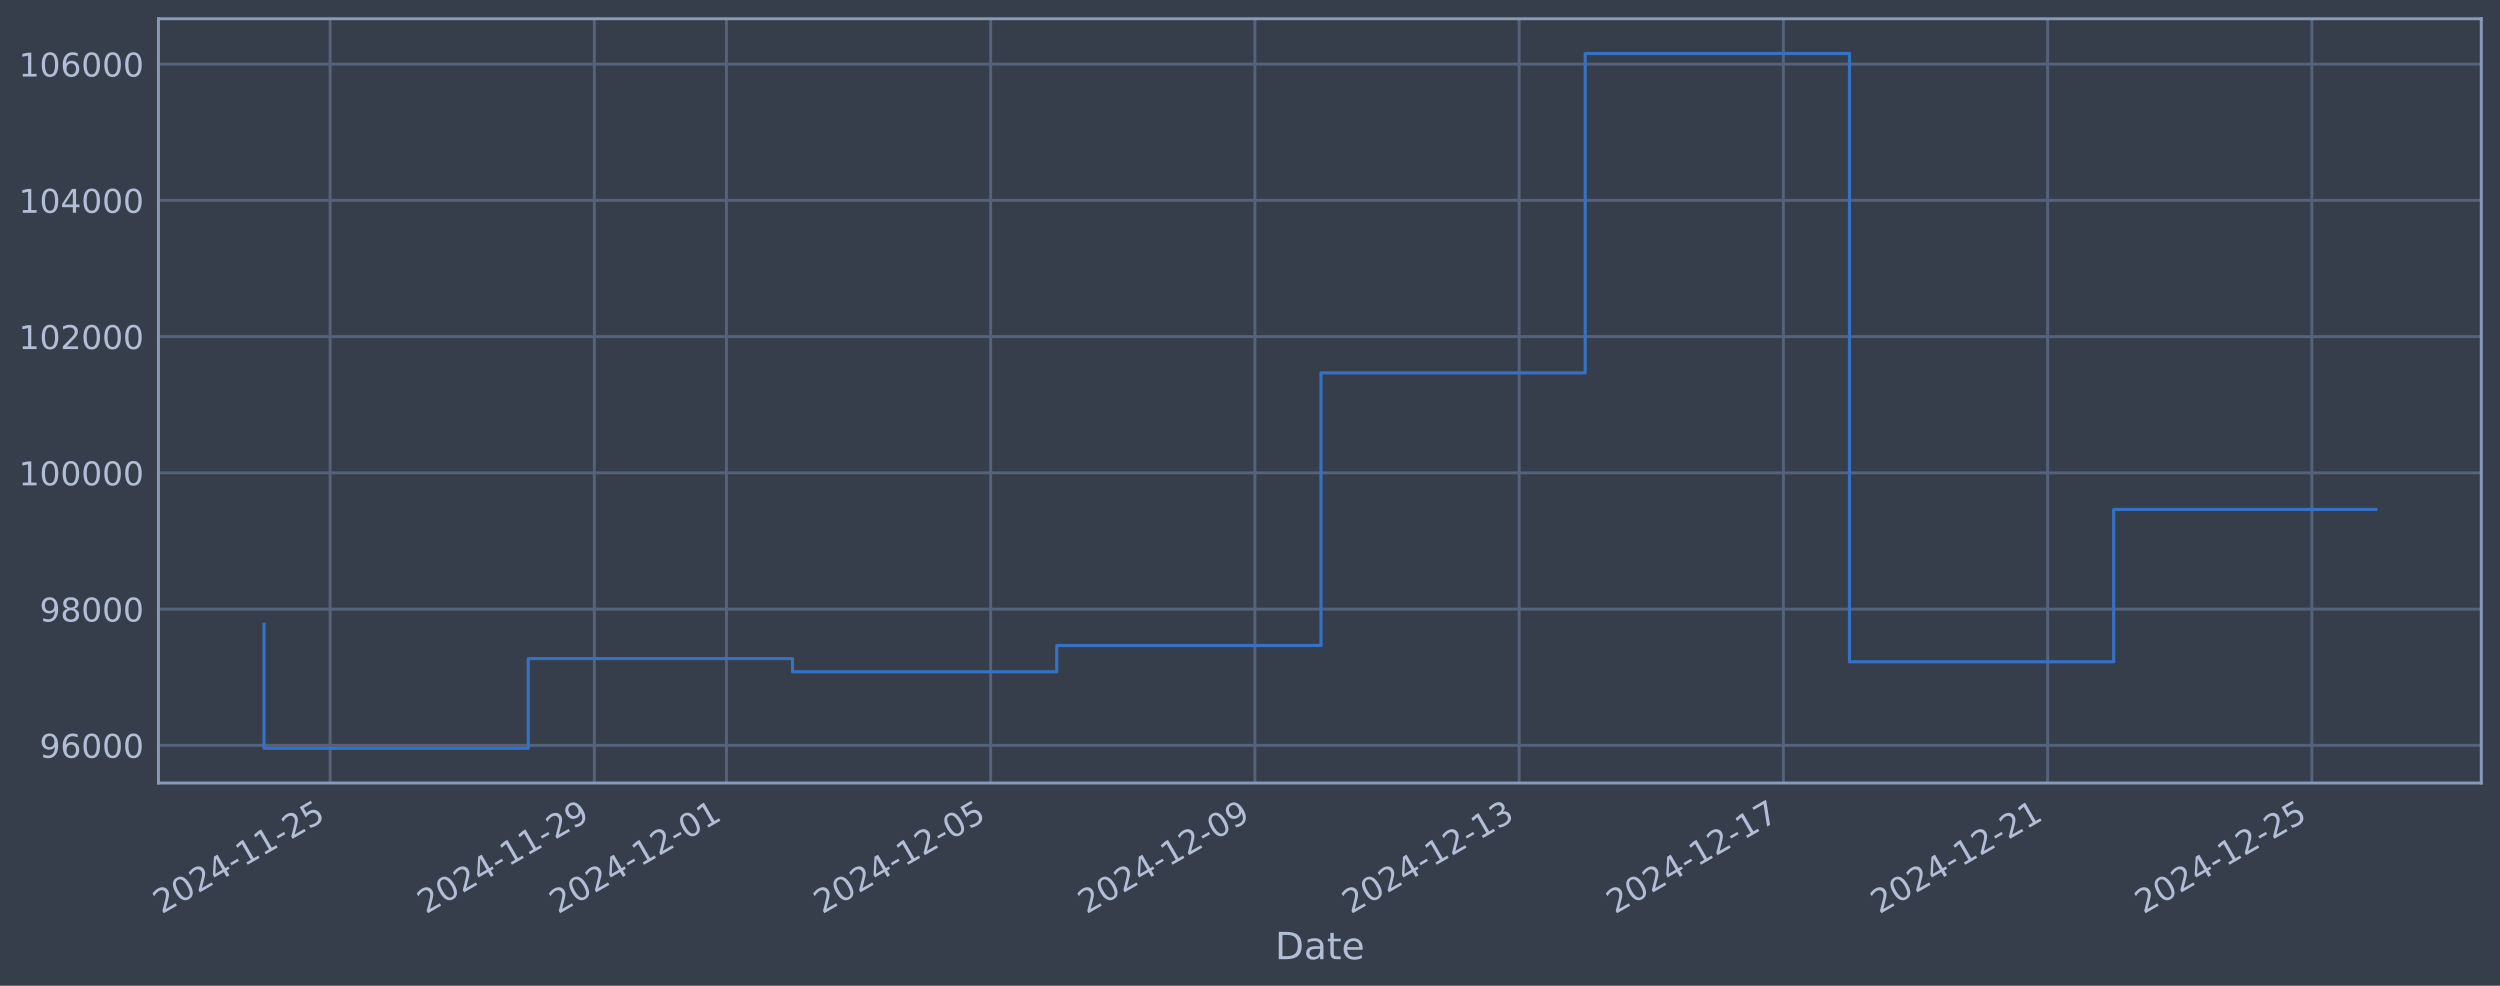
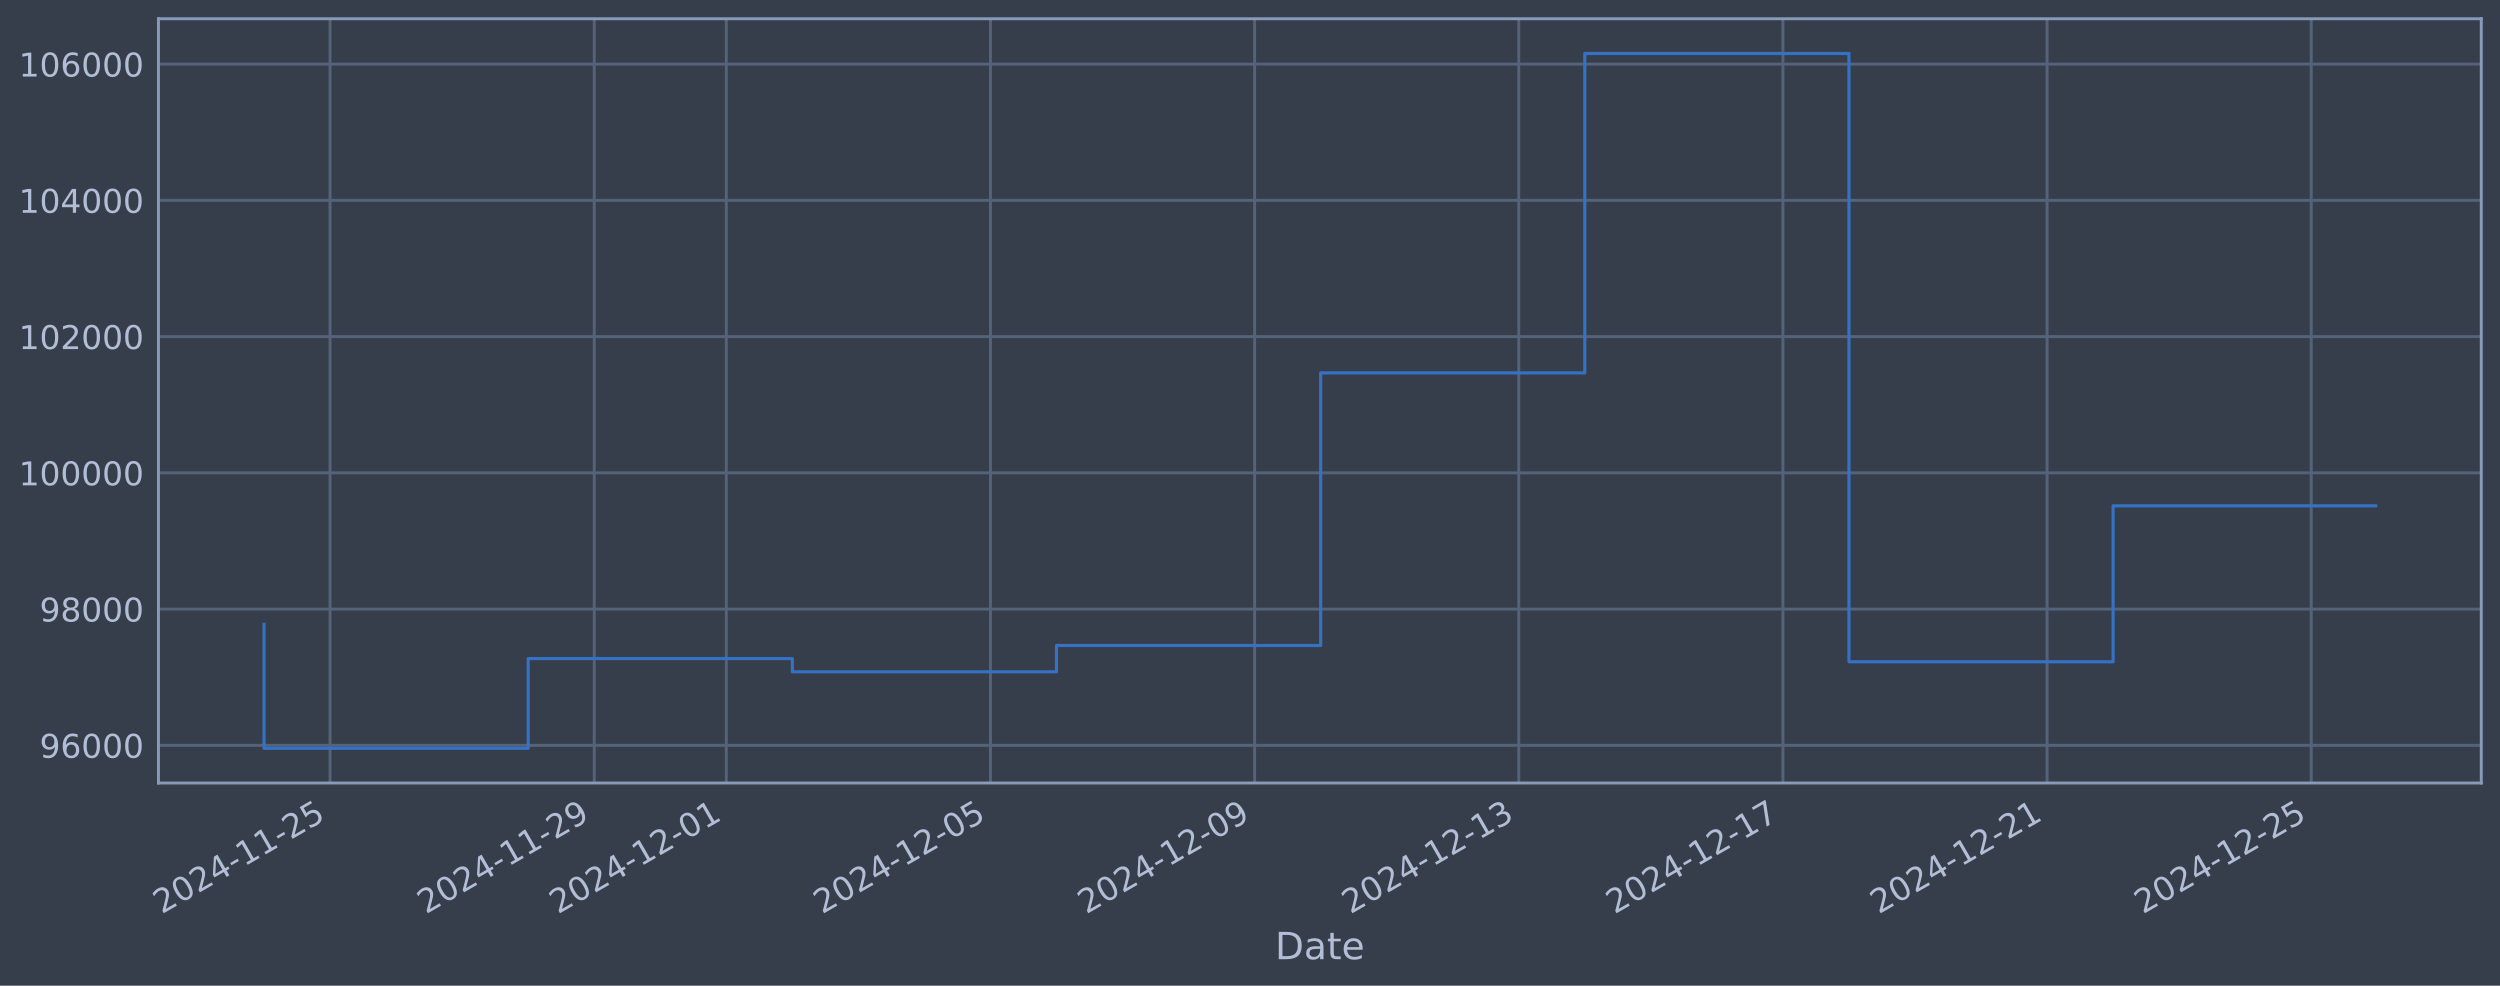
<svg xmlns="http://www.w3.org/2000/svg" xmlns:xlink="http://www.w3.org/1999/xlink" width="960.9pt" height="378.87pt" viewBox="0 0 960.9 378.87" version="1.1">
  <defs>
    <style type="text/css">*{stroke-linejoin: round; stroke-linecap: butt}</style>
  </defs>
  <g id="figure_1">
    <g id="patch_1">
      <path d="M 0 378.87  L 960.9 378.87  L 960.9 0  L 0 0  z " style="fill: #373e4b" />
    </g>
    <g id="axes_1">
      <g id="patch_2">
        <path d="M 60.901 300.96  L 953.701 300.96  L 953.701 7.2  L 60.901 7.2  z " style="fill: #373e4b" />
      </g>
      <g id="matplotlib.axis_1">
        <g id="xtick_1">
          <g id="line2d_1">
-             <path d="M 126.873 300.96  L 126.873 7.2  " clip-path="url(#p7c2696fa80)" style="fill: none; stroke: #546379; stroke-width: 1.12; stroke-linecap: square" />
+             <path d="M 126.865 300.96  L 126.865 7.2  " clip-path="url(#pfeb42485ed)" style="fill: none; stroke: #546379; stroke-width: 1.12; stroke-linecap: square" />
          </g>
          <g id="line2d_2" />
          <g id="text_1">
-             <g style="fill: #b1bed6" transform="translate(62.14721 351.4642) rotate(-30) scale(0.126 -0.126)">
+             <g style="fill: #b1bed6" transform="translate(62.13941 351.4642) rotate(-30) scale(0.126 -0.126)">
              <defs>
                <path id="DejaVuSans-32" d="M 1228 531  L 3431 531  L 3431 0  L 469 0  L 469 531  Q 828 903 1448 1529  Q 2069 2156 2228 2338  Q 2531 2678 2651 2914  Q 2772 3150 2772 3378  Q 2772 3750 2511 3984  Q 2250 4219 1831 4219  Q 1534 4219 1204 4116  Q 875 4013 500 3803  L 500 4441  Q 881 4594 1212 4672  Q 1544 4750 1819 4750  Q 2544 4750 2975 4387  Q 3406 4025 3406 3419  Q 3406 3131 3298 2873  Q 3191 2616 2906 2266  Q 2828 2175 2409 1742  Q 1991 1309 1228 531  z " transform="scale(0.015625)" />
                <path id="DejaVuSans-30" d="M 2034 4250  Q 1547 4250 1301 3770  Q 1056 3291 1056 2328  Q 1056 1369 1301 889  Q 1547 409 2034 409  Q 2525 409 2770 889  Q 3016 1369 3016 2328  Q 3016 3291 2770 3770  Q 2525 4250 2034 4250  z M 2034 4750  Q 2819 4750 3233 4129  Q 3647 3509 3647 2328  Q 3647 1150 3233 529  Q 2819 -91 2034 -91  Q 1250 -91 836 529  Q 422 1150 422 2328  Q 422 3509 836 4129  Q 1250 4750 2034 4750  z " transform="scale(0.015625)" />
                <path id="DejaVuSans-34" d="M 2419 4116  L 825 1625  L 2419 1625  L 2419 4116  z M 2253 4666  L 3047 4666  L 3047 1625  L 3713 1625  L 3713 1100  L 3047 1100  L 3047 0  L 2419 0  L 2419 1100  L 313 1100  L 313 1709  L 2253 4666  z " transform="scale(0.015625)" />
                <path id="DejaVuSans-2d" d="M 313 2009  L 1997 2009  L 1997 1497  L 313 1497  L 313 2009  z " transform="scale(0.015625)" />
                <path id="DejaVuSans-31" d="M 794 531  L 1825 531  L 1825 4091  L 703 3866  L 703 4441  L 1819 4666  L 2450 4666  L 2450 531  L 3481 531  L 3481 0  L 794 0  L 794 531  z " transform="scale(0.015625)" />
                <path id="DejaVuSans-35" d="M 691 4666  L 3169 4666  L 3169 4134  L 1269 4134  L 1269 2991  Q 1406 3038 1543 3061  Q 1681 3084 1819 3084  Q 2600 3084 3056 2656  Q 3513 2228 3513 1497  Q 3513 744 3044 326  Q 2575 -91 1722 -91  Q 1428 -91 1123 -41  Q 819 9 494 109  L 494 744  Q 775 591 1075 516  Q 1375 441 1709 441  Q 2250 441 2565 725  Q 2881 1009 2881 1497  Q 2881 1984 2565 2268  Q 2250 2553 1709 2553  Q 1456 2553 1204 2497  Q 953 2441 691 2322  L 691 4666  z " transform="scale(0.015625)" />
              </defs>
              <use xlink:href="#DejaVuSans-32" />
              <use xlink:href="#DejaVuSans-30" transform="translate(63.62305 0)" />
              <use xlink:href="#DejaVuSans-32" transform="translate(127.2461 0)" />
              <use xlink:href="#DejaVuSans-34" transform="translate(190.8691 0)" />
              <use xlink:href="#DejaVuSans-2d" transform="translate(254.4922 0)" />
              <use xlink:href="#DejaVuSans-31" transform="translate(290.5762 0)" />
              <use xlink:href="#DejaVuSans-31" transform="translate(354.1992 0)" />
              <use xlink:href="#DejaVuSans-2d" transform="translate(417.8223 0)" />
              <use xlink:href="#DejaVuSans-32" transform="translate(453.9062 0)" />
              <use xlink:href="#DejaVuSans-35" transform="translate(517.5293 0)" />
            </g>
          </g>
        </g>
        <g id="xtick_2">
          <g id="line2d_3">
-             <path d="M 228.434 300.96  L 228.434 7.2  " clip-path="url(#p7c2696fa80)" style="fill: none; stroke: #546379; stroke-width: 1.12; stroke-linecap: square" />
+             <path d="M 228.395 300.96  L 228.395 7.2  " clip-path="url(#pfeb42485ed)" style="fill: none; stroke: #546379; stroke-width: 1.12; stroke-linecap: square" />
          </g>
          <g id="line2d_4" />
          <g id="text_2">
-             <g style="fill: #b1bed6" transform="translate(163.7088 351.4642) rotate(-30) scale(0.126 -0.126)">
+             <g style="fill: #b1bed6" transform="translate(163.6698 351.4642) rotate(-30) scale(0.126 -0.126)">
              <defs>
                <path id="DejaVuSans-39" d="M 703 97  L 703 672  Q 941 559 1184 500  Q 1428 441 1663 441  Q 2288 441 2617 861  Q 2947 1281 2994 2138  Q 2813 1869 2534 1725  Q 2256 1581 1919 1581  Q 1219 1581 811 2004  Q 403 2428 403 3163  Q 403 3881 828 4315  Q 1253 4750 1959 4750  Q 2769 4750 3195 4129  Q 3622 3509 3622 2328  Q 3622 1225 3098 567  Q 2575 -91 1691 -91  Q 1453 -91 1209 -44  Q 966 3 703 97  z M 1959 2075  Q 2384 2075 2632 2365  Q 2881 2656 2881 3163  Q 2881 3666 2632 3958  Q 2384 4250 1959 4250  Q 1534 4250 1286 3958  Q 1038 3666 1038 3163  Q 1038 2656 1286 2365  Q 1534 2075 1959 2075  z " transform="scale(0.015625)" />
              </defs>
              <use xlink:href="#DejaVuSans-32" />
              <use xlink:href="#DejaVuSans-30" transform="translate(63.62305 0)" />
              <use xlink:href="#DejaVuSans-32" transform="translate(127.2461 0)" />
              <use xlink:href="#DejaVuSans-34" transform="translate(190.8691 0)" />
              <use xlink:href="#DejaVuSans-2d" transform="translate(254.4922 0)" />
              <use xlink:href="#DejaVuSans-31" transform="translate(290.5762 0)" />
              <use xlink:href="#DejaVuSans-31" transform="translate(354.1992 0)" />
              <use xlink:href="#DejaVuSans-2d" transform="translate(417.8223 0)" />
              <use xlink:href="#DejaVuSans-32" transform="translate(453.9062 0)" />
              <use xlink:href="#DejaVuSans-39" transform="translate(517.5293 0)" />
            </g>
          </g>
        </g>
        <g id="xtick_3">
          <g id="line2d_5">
-             <path d="M 279.215 300.96  L 279.215 7.2  " clip-path="url(#p7c2696fa80)" style="fill: none; stroke: #546379; stroke-width: 1.12; stroke-linecap: square" />
+             <path d="M 279.161 300.96  L 279.161 7.2  " clip-path="url(#pfeb42485ed)" style="fill: none; stroke: #546379; stroke-width: 1.12; stroke-linecap: square" />
          </g>
          <g id="line2d_6" />
          <g id="text_3">
-             <g style="fill: #b1bed6" transform="translate(214.4896 351.4642) rotate(-30) scale(0.126 -0.126)">
+             <g style="fill: #b1bed6" transform="translate(214.435 351.4642) rotate(-30) scale(0.126 -0.126)">
              <use xlink:href="#DejaVuSans-32" />
              <use xlink:href="#DejaVuSans-30" transform="translate(63.62305 0)" />
              <use xlink:href="#DejaVuSans-32" transform="translate(127.2461 0)" />
              <use xlink:href="#DejaVuSans-34" transform="translate(190.8691 0)" />
              <use xlink:href="#DejaVuSans-2d" transform="translate(254.4922 0)" />
              <use xlink:href="#DejaVuSans-31" transform="translate(290.5762 0)" />
              <use xlink:href="#DejaVuSans-32" transform="translate(354.1992 0)" />
              <use xlink:href="#DejaVuSans-2d" transform="translate(417.8223 0)" />
              <use xlink:href="#DejaVuSans-30" transform="translate(453.9062 0)" />
              <use xlink:href="#DejaVuSans-31" transform="translate(517.5293 0)" />
            </g>
          </g>
        </g>
        <g id="xtick_4">
          <g id="line2d_7">
-             <path d="M 380.777 300.96  L 380.777 7.2  " clip-path="url(#p7c2696fa80)" style="fill: none; stroke: #546379; stroke-width: 1.12; stroke-linecap: square" />
+             <path d="M 380.691 300.96  L 380.691 7.2  " clip-path="url(#pfeb42485ed)" style="fill: none; stroke: #546379; stroke-width: 1.12; stroke-linecap: square" />
          </g>
          <g id="line2d_8" />
          <g id="text_4">
-             <g style="fill: #b1bed6" transform="translate(316.0512 351.4642) rotate(-30) scale(0.126 -0.126)">
+             <g style="fill: #b1bed6" transform="translate(315.9654 351.4642) rotate(-30) scale(0.126 -0.126)">
              <use xlink:href="#DejaVuSans-32" />
              <use xlink:href="#DejaVuSans-30" transform="translate(63.62305 0)" />
              <use xlink:href="#DejaVuSans-32" transform="translate(127.2461 0)" />
              <use xlink:href="#DejaVuSans-34" transform="translate(190.8691 0)" />
              <use xlink:href="#DejaVuSans-2d" transform="translate(254.4922 0)" />
              <use xlink:href="#DejaVuSans-31" transform="translate(290.5762 0)" />
              <use xlink:href="#DejaVuSans-32" transform="translate(354.1992 0)" />
              <use xlink:href="#DejaVuSans-2d" transform="translate(417.8223 0)" />
              <use xlink:href="#DejaVuSans-30" transform="translate(453.9062 0)" />
              <use xlink:href="#DejaVuSans-35" transform="translate(517.5293 0)" />
            </g>
          </g>
        </g>
        <g id="xtick_5">
          <g id="line2d_9">
-             <path d="M 482.338 300.96  L 482.338 7.2  " clip-path="url(#p7c2696fa80)" style="fill: none; stroke: #546379; stroke-width: 1.12; stroke-linecap: square" />
+             <path d="M 482.221 300.96  L 482.221 7.2  " clip-path="url(#pfeb42485ed)" style="fill: none; stroke: #546379; stroke-width: 1.12; stroke-linecap: square" />
          </g>
          <g id="line2d_10" />
          <g id="text_5">
-             <g style="fill: #b1bed6" transform="translate(417.6128 351.4642) rotate(-30) scale(0.126 -0.126)">
+             <g style="fill: #b1bed6" transform="translate(417.4959 351.4642) rotate(-30) scale(0.126 -0.126)">
              <use xlink:href="#DejaVuSans-32" />
              <use xlink:href="#DejaVuSans-30" transform="translate(63.62305 0)" />
              <use xlink:href="#DejaVuSans-32" transform="translate(127.2461 0)" />
              <use xlink:href="#DejaVuSans-34" transform="translate(190.8691 0)" />
              <use xlink:href="#DejaVuSans-2d" transform="translate(254.4922 0)" />
              <use xlink:href="#DejaVuSans-31" transform="translate(290.5762 0)" />
              <use xlink:href="#DejaVuSans-32" transform="translate(354.1992 0)" />
              <use xlink:href="#DejaVuSans-2d" transform="translate(417.8223 0)" />
              <use xlink:href="#DejaVuSans-30" transform="translate(453.9062 0)" />
              <use xlink:href="#DejaVuSans-39" transform="translate(517.5293 0)" />
            </g>
          </g>
        </g>
        <g id="xtick_6">
          <g id="line2d_11">
-             <path d="M 583.9 300.96  L 583.9 7.2  " clip-path="url(#p7c2696fa80)" style="fill: none; stroke: #546379; stroke-width: 1.12; stroke-linecap: square" />
+             <path d="M 583.752 300.96  L 583.752 7.2  " clip-path="url(#pfeb42485ed)" style="fill: none; stroke: #546379; stroke-width: 1.12; stroke-linecap: square" />
          </g>
          <g id="line2d_12" />
          <g id="text_6">
-             <g style="fill: #b1bed6" transform="translate(519.1744 351.4642) rotate(-30) scale(0.126 -0.126)">
+             <g style="fill: #b1bed6" transform="translate(519.0263 351.4642) rotate(-30) scale(0.126 -0.126)">
              <defs>
                <path id="DejaVuSans-33" d="M 2597 2516  Q 3050 2419 3304 2112  Q 3559 1806 3559 1356  Q 3559 666 3084 287  Q 2609 -91 1734 -91  Q 1441 -91 1130 -33  Q 819 25 488 141  L 488 750  Q 750 597 1062 519  Q 1375 441 1716 441  Q 2309 441 2620 675  Q 2931 909 2931 1356  Q 2931 1769 2642 2001  Q 2353 2234 1838 2234  L 1294 2234  L 1294 2753  L 1863 2753  Q 2328 2753 2575 2939  Q 2822 3125 2822 3475  Q 2822 3834 2567 4026  Q 2313 4219 1838 4219  Q 1578 4219 1281 4162  Q 984 4106 628 3988  L 628 4550  Q 988 4650 1302 4700  Q 1616 4750 1894 4750  Q 2613 4750 3031 4423  Q 3450 4097 3450 3541  Q 3450 3153 3228 2886  Q 3006 2619 2597 2516  z " transform="scale(0.015625)" />
              </defs>
              <use xlink:href="#DejaVuSans-32" />
              <use xlink:href="#DejaVuSans-30" transform="translate(63.62305 0)" />
              <use xlink:href="#DejaVuSans-32" transform="translate(127.2461 0)" />
              <use xlink:href="#DejaVuSans-34" transform="translate(190.8691 0)" />
              <use xlink:href="#DejaVuSans-2d" transform="translate(254.4922 0)" />
              <use xlink:href="#DejaVuSans-31" transform="translate(290.5762 0)" />
              <use xlink:href="#DejaVuSans-32" transform="translate(354.1992 0)" />
              <use xlink:href="#DejaVuSans-2d" transform="translate(417.8223 0)" />
              <use xlink:href="#DejaVuSans-31" transform="translate(453.9062 0)" />
              <use xlink:href="#DejaVuSans-33" transform="translate(517.5293 0)" />
            </g>
          </g>
        </g>
        <g id="xtick_7">
          <g id="line2d_13">
-             <path d="M 685.461 300.96  L 685.461 7.2  " clip-path="url(#p7c2696fa80)" style="fill: none; stroke: #546379; stroke-width: 1.12; stroke-linecap: square" />
+             <path d="M 685.282 300.96  L 685.282 7.2  " clip-path="url(#pfeb42485ed)" style="fill: none; stroke: #546379; stroke-width: 1.12; stroke-linecap: square" />
          </g>
          <g id="line2d_14" />
          <g id="text_7">
-             <g style="fill: #b1bed6" transform="translate(620.7359 351.4642) rotate(-30) scale(0.126 -0.126)">
+             <g style="fill: #b1bed6" transform="translate(620.5567 351.4642) rotate(-30) scale(0.126 -0.126)">
              <defs>
                <path id="DejaVuSans-37" d="M 525 4666  L 3525 4666  L 3525 4397  L 1831 0  L 1172 0  L 2766 4134  L 525 4134  L 525 4666  z " transform="scale(0.015625)" />
              </defs>
              <use xlink:href="#DejaVuSans-32" />
              <use xlink:href="#DejaVuSans-30" transform="translate(63.62305 0)" />
              <use xlink:href="#DejaVuSans-32" transform="translate(127.2461 0)" />
              <use xlink:href="#DejaVuSans-34" transform="translate(190.8691 0)" />
              <use xlink:href="#DejaVuSans-2d" transform="translate(254.4922 0)" />
              <use xlink:href="#DejaVuSans-31" transform="translate(290.5762 0)" />
              <use xlink:href="#DejaVuSans-32" transform="translate(354.1992 0)" />
              <use xlink:href="#DejaVuSans-2d" transform="translate(417.8223 0)" />
              <use xlink:href="#DejaVuSans-31" transform="translate(453.9062 0)" />
              <use xlink:href="#DejaVuSans-37" transform="translate(517.5293 0)" />
            </g>
          </g>
        </g>
        <g id="xtick_8">
          <g id="line2d_15">
-             <path d="M 787.023 300.96  L 787.023 7.2  " clip-path="url(#p7c2696fa80)" style="fill: none; stroke: #546379; stroke-width: 1.12; stroke-linecap: square" />
+             <path d="M 786.813 300.96  L 786.813 7.2  " clip-path="url(#pfeb42485ed)" style="fill: none; stroke: #546379; stroke-width: 1.12; stroke-linecap: square" />
          </g>
          <g id="line2d_16" />
          <g id="text_8">
-             <g style="fill: #b1bed6" transform="translate(722.2975 351.4642) rotate(-30) scale(0.126 -0.126)">
+             <g style="fill: #b1bed6" transform="translate(722.0871 351.4642) rotate(-30) scale(0.126 -0.126)">
              <use xlink:href="#DejaVuSans-32" />
              <use xlink:href="#DejaVuSans-30" transform="translate(63.62305 0)" />
              <use xlink:href="#DejaVuSans-32" transform="translate(127.2461 0)" />
              <use xlink:href="#DejaVuSans-34" transform="translate(190.8691 0)" />
              <use xlink:href="#DejaVuSans-2d" transform="translate(254.4922 0)" />
              <use xlink:href="#DejaVuSans-31" transform="translate(290.5762 0)" />
              <use xlink:href="#DejaVuSans-32" transform="translate(354.1992 0)" />
              <use xlink:href="#DejaVuSans-2d" transform="translate(417.8223 0)" />
              <use xlink:href="#DejaVuSans-32" transform="translate(453.9062 0)" />
              <use xlink:href="#DejaVuSans-31" transform="translate(517.5293 0)" />
            </g>
          </g>
        </g>
        <g id="xtick_9">
          <g id="line2d_17">
-             <path d="M 888.585 300.96  L 888.585 7.2  " clip-path="url(#p7c2696fa80)" style="fill: none; stroke: #546379; stroke-width: 1.12; stroke-linecap: square" />
+             <path d="M 888.343 300.96  L 888.343 7.2  " clip-path="url(#pfeb42485ed)" style="fill: none; stroke: #546379; stroke-width: 1.12; stroke-linecap: square" />
          </g>
          <g id="line2d_18" />
          <g id="text_9">
-             <g style="fill: #b1bed6" transform="translate(823.8591 351.4642) rotate(-30) scale(0.126 -0.126)">
+             <g style="fill: #b1bed6" transform="translate(823.6175 351.4642) rotate(-30) scale(0.126 -0.126)">
              <use xlink:href="#DejaVuSans-32" />
              <use xlink:href="#DejaVuSans-30" transform="translate(63.62305 0)" />
              <use xlink:href="#DejaVuSans-32" transform="translate(127.2461 0)" />
              <use xlink:href="#DejaVuSans-34" transform="translate(190.8691 0)" />
              <use xlink:href="#DejaVuSans-2d" transform="translate(254.4922 0)" />
              <use xlink:href="#DejaVuSans-31" transform="translate(290.5762 0)" />
              <use xlink:href="#DejaVuSans-32" transform="translate(354.1992 0)" />
              <use xlink:href="#DejaVuSans-2d" transform="translate(417.8223 0)" />
              <use xlink:href="#DejaVuSans-32" transform="translate(453.9062 0)" />
              <use xlink:href="#DejaVuSans-35" transform="translate(517.5293 0)" />
            </g>
          </g>
        </g>
        <g id="text_10">
          <g style="fill: #b1bed6" transform="translate(490.0914 368.6753) scale(0.144 -0.144)">
            <defs>
              <path id="DejaVuSans-44" d="M 1259 4147  L 1259 519  L 2022 519  Q 2988 519 3436 956  Q 3884 1394 3884 2338  Q 3884 3275 3436 3711  Q 2988 4147 2022 4147  L 1259 4147  z M 628 4666  L 1925 4666  Q 3281 4666 3915 4102  Q 4550 3538 4550 2338  Q 4550 1131 3912 565  Q 3275 0 1925 0  L 628 0  L 628 4666  z " transform="scale(0.015625)" />
              <path id="DejaVuSans-61" d="M 2194 1759  Q 1497 1759 1228 1600  Q 959 1441 959 1056  Q 959 750 1161 570  Q 1363 391 1709 391  Q 2188 391 2477 730  Q 2766 1069 2766 1631  L 2766 1759  L 2194 1759  z M 3341 1997  L 3341 0  L 2766 0  L 2766 531  Q 2569 213 2275 61  Q 1981 -91 1556 -91  Q 1019 -91 701 211  Q 384 513 384 1019  Q 384 1609 779 1909  Q 1175 2209 1959 2209  L 2766 2209  L 2766 2266  Q 2766 2663 2505 2880  Q 2244 3097 1772 3097  Q 1472 3097 1187 3025  Q 903 2953 641 2809  L 641 3341  Q 956 3463 1253 3523  Q 1550 3584 1831 3584  Q 2591 3584 2966 3190  Q 3341 2797 3341 1997  z " transform="scale(0.015625)" />
              <path id="DejaVuSans-74" d="M 1172 4494  L 1172 3500  L 2356 3500  L 2356 3053  L 1172 3053  L 1172 1153  Q 1172 725 1289 603  Q 1406 481 1766 481  L 2356 481  L 2356 0  L 1766 0  Q 1100 0 847 248  Q 594 497 594 1153  L 594 3053  L 172 3053  L 172 3500  L 594 3500  L 594 4494  L 1172 4494  z " transform="scale(0.015625)" />
              <path id="DejaVuSans-65" d="M 3597 1894  L 3597 1613  L 953 1613  Q 991 1019 1311 708  Q 1631 397 2203 397  Q 2534 397 2845 478  Q 3156 559 3463 722  L 3463 178  Q 3153 47 2828 -22  Q 2503 -91 2169 -91  Q 1331 -91 842 396  Q 353 884 353 1716  Q 353 2575 817 3079  Q 1281 3584 2069 3584  Q 2775 3584 3186 3129  Q 3597 2675 3597 1894  z M 3022 2063  Q 3016 2534 2758 2815  Q 2500 3097 2075 3097  Q 1594 3097 1305 2825  Q 1016 2553 972 2059  L 3022 2063  z " transform="scale(0.015625)" />
            </defs>
            <use xlink:href="#DejaVuSans-44" />
            <use xlink:href="#DejaVuSans-61" transform="translate(77.00195 0)" />
            <use xlink:href="#DejaVuSans-74" transform="translate(138.2812 0)" />
            <use xlink:href="#DejaVuSans-65" transform="translate(177.4902 0)" />
          </g>
        </g>
      </g>
      <g id="matplotlib.axis_2">
        <g id="ytick_1">
          <g id="line2d_19">
-             <path d="M 60.901 286.481  L 953.701 286.481  " clip-path="url(#p7c2696fa80)" style="fill: none; stroke: #546379; stroke-width: 1.12; stroke-linecap: square" />
+             <path d="M 60.901 286.481  L 953.701 286.481  " clip-path="url(#pfeb42485ed)" style="fill: none; stroke: #546379; stroke-width: 1.12; stroke-linecap: square" />
          </g>
          <g id="line2d_20" />
          <g id="text_11">
            <g style="fill: #b1bed6" transform="translate(15.21675 291.2681) scale(0.126 -0.126)">
              <defs>
                <path id="DejaVuSans-36" d="M 2113 2584  Q 1688 2584 1439 2293  Q 1191 2003 1191 1497  Q 1191 994 1439 701  Q 1688 409 2113 409  Q 2538 409 2786 701  Q 3034 994 3034 1497  Q 3034 2003 2786 2293  Q 2538 2584 2113 2584  z M 3366 4563  L 3366 3988  Q 3128 4100 2886 4159  Q 2644 4219 2406 4219  Q 1781 4219 1451 3797  Q 1122 3375 1075 2522  Q 1259 2794 1537 2939  Q 1816 3084 2150 3084  Q 2853 3084 3261 2657  Q 3669 2231 3669 1497  Q 3669 778 3244 343  Q 2819 -91 2113 -91  Q 1303 -91 875 529  Q 447 1150 447 2328  Q 447 3434 972 4092  Q 1497 4750 2381 4750  Q 2619 4750 2861 4703  Q 3103 4656 3366 4563  z " transform="scale(0.015625)" />
              </defs>
              <use xlink:href="#DejaVuSans-39" />
              <use xlink:href="#DejaVuSans-36" transform="translate(63.62305 0)" />
              <use xlink:href="#DejaVuSans-30" transform="translate(127.2461 0)" />
              <use xlink:href="#DejaVuSans-30" transform="translate(190.8691 0)" />
              <use xlink:href="#DejaVuSans-30" transform="translate(254.4922 0)" />
            </g>
          </g>
        </g>
        <g id="ytick_2">
          <g id="line2d_21">
-             <path d="M 60.901 234.112  L 953.701 234.112  " clip-path="url(#p7c2696fa80)" style="fill: none; stroke: #546379; stroke-width: 1.12; stroke-linecap: square" />
+             <path d="M 60.901 234.112  L 953.701 234.112  " clip-path="url(#pfeb42485ed)" style="fill: none; stroke: #546379; stroke-width: 1.12; stroke-linecap: square" />
          </g>
          <g id="line2d_22" />
          <g id="text_12">
            <g style="fill: #b1bed6" transform="translate(15.21675 238.8994) scale(0.126 -0.126)">
              <defs>
                <path id="DejaVuSans-38" d="M 2034 2216  Q 1584 2216 1326 1975  Q 1069 1734 1069 1313  Q 1069 891 1326 650  Q 1584 409 2034 409  Q 2484 409 2743 651  Q 3003 894 3003 1313  Q 3003 1734 2745 1975  Q 2488 2216 2034 2216  z M 1403 2484  Q 997 2584 770 2862  Q 544 3141 544 3541  Q 544 4100 942 4425  Q 1341 4750 2034 4750  Q 2731 4750 3128 4425  Q 3525 4100 3525 3541  Q 3525 3141 3298 2862  Q 3072 2584 2669 2484  Q 3125 2378 3379 2068  Q 3634 1759 3634 1313  Q 3634 634 3220 271  Q 2806 -91 2034 -91  Q 1263 -91 848 271  Q 434 634 434 1313  Q 434 1759 690 2068  Q 947 2378 1403 2484  z M 1172 3481  Q 1172 3119 1398 2916  Q 1625 2713 2034 2713  Q 2441 2713 2670 2916  Q 2900 3119 2900 3481  Q 2900 3844 2670 4047  Q 2441 4250 2034 4250  Q 1625 4250 1398 4047  Q 1172 3844 1172 3481  z " transform="scale(0.015625)" />
              </defs>
              <use xlink:href="#DejaVuSans-39" />
              <use xlink:href="#DejaVuSans-38" transform="translate(63.62305 0)" />
              <use xlink:href="#DejaVuSans-30" transform="translate(127.2461 0)" />
              <use xlink:href="#DejaVuSans-30" transform="translate(190.8691 0)" />
              <use xlink:href="#DejaVuSans-30" transform="translate(254.4922 0)" />
            </g>
          </g>
        </g>
        <g id="ytick_3">
          <g id="line2d_23">
-             <path d="M 60.901 181.744  L 953.701 181.744  " clip-path="url(#p7c2696fa80)" style="fill: none; stroke: #546379; stroke-width: 1.12; stroke-linecap: square" />
+             <path d="M 60.901 181.744  L 953.701 181.744  " clip-path="url(#pfeb42485ed)" style="fill: none; stroke: #546379; stroke-width: 1.12; stroke-linecap: square" />
          </g>
          <g id="line2d_24" />
          <g id="text_13">
            <g style="fill: #b1bed6" transform="translate(7.2 186.5308) scale(0.126 -0.126)">
              <use xlink:href="#DejaVuSans-31" />
              <use xlink:href="#DejaVuSans-30" transform="translate(63.62305 0)" />
              <use xlink:href="#DejaVuSans-30" transform="translate(127.2461 0)" />
              <use xlink:href="#DejaVuSans-30" transform="translate(190.8691 0)" />
              <use xlink:href="#DejaVuSans-30" transform="translate(254.4922 0)" />
              <use xlink:href="#DejaVuSans-30" transform="translate(318.1152 0)" />
            </g>
          </g>
        </g>
        <g id="ytick_4">
          <g id="line2d_25">
-             <path d="M 60.901 129.375  L 953.701 129.375  " clip-path="url(#p7c2696fa80)" style="fill: none; stroke: #546379; stroke-width: 1.12; stroke-linecap: square" />
+             <path d="M 60.901 129.375  L 953.701 129.375  " clip-path="url(#pfeb42485ed)" style="fill: none; stroke: #546379; stroke-width: 1.12; stroke-linecap: square" />
          </g>
          <g id="line2d_26" />
          <g id="text_14">
            <g style="fill: #b1bed6" transform="translate(7.2 134.1621) scale(0.126 -0.126)">
              <use xlink:href="#DejaVuSans-31" />
              <use xlink:href="#DejaVuSans-30" transform="translate(63.62305 0)" />
              <use xlink:href="#DejaVuSans-32" transform="translate(127.2461 0)" />
              <use xlink:href="#DejaVuSans-30" transform="translate(190.8691 0)" />
              <use xlink:href="#DejaVuSans-30" transform="translate(254.4922 0)" />
              <use xlink:href="#DejaVuSans-30" transform="translate(318.1152 0)" />
            </g>
          </g>
        </g>
        <g id="ytick_5">
          <g id="line2d_27">
-             <path d="M 60.901 77.006  L 953.701 77.006  " clip-path="url(#p7c2696fa80)" style="fill: none; stroke: #546379; stroke-width: 1.12; stroke-linecap: square" />
+             <path d="M 60.901 77.006  L 953.701 77.006  " clip-path="url(#pfeb42485ed)" style="fill: none; stroke: #546379; stroke-width: 1.12; stroke-linecap: square" />
          </g>
          <g id="line2d_28" />
          <g id="text_15">
            <g style="fill: #b1bed6" transform="translate(7.2 81.79343) scale(0.126 -0.126)">
              <use xlink:href="#DejaVuSans-31" />
              <use xlink:href="#DejaVuSans-30" transform="translate(63.62305 0)" />
              <use xlink:href="#DejaVuSans-34" transform="translate(127.2461 0)" />
              <use xlink:href="#DejaVuSans-30" transform="translate(190.8691 0)" />
              <use xlink:href="#DejaVuSans-30" transform="translate(254.4922 0)" />
              <use xlink:href="#DejaVuSans-30" transform="translate(318.1152 0)" />
            </g>
          </g>
        </g>
        <g id="ytick_6">
          <g id="line2d_29">
-             <path d="M 60.901 24.638  L 953.701 24.638  " clip-path="url(#p7c2696fa80)" style="fill: none; stroke: #546379; stroke-width: 1.12; stroke-linecap: square" />
+             <path d="M 60.901 24.638  L 953.701 24.638  " clip-path="url(#pfeb42485ed)" style="fill: none; stroke: #546379; stroke-width: 1.12; stroke-linecap: square" />
          </g>
          <g id="line2d_30" />
          <g id="text_16">
            <g style="fill: #b1bed6" transform="translate(7.2 29.42476) scale(0.126 -0.126)">
              <use xlink:href="#DejaVuSans-31" />
              <use xlink:href="#DejaVuSans-30" transform="translate(63.62305 0)" />
              <use xlink:href="#DejaVuSans-36" transform="translate(127.2461 0)" />
              <use xlink:href="#DejaVuSans-30" transform="translate(190.8691 0)" />
              <use xlink:href="#DejaVuSans-30" transform="translate(254.4922 0)" />
              <use xlink:href="#DejaVuSans-30" transform="translate(318.1152 0)" />
            </g>
          </g>
        </g>
      </g>
      <g id="line2d_31">
-         <path d="M 101.482 239.953  L 101.482 287.607  L 203.044 287.607  L 203.044 253.132  L 304.605 253.132  L 304.605 258.214  L 406.167 258.214  L 406.167 248.107  L 507.729 248.107  L 507.729 143.317  L 609.29 143.317  L 609.29 20.553  L 710.852 20.553  L 710.852 254.365  L 812.413 254.365  L 812.413 195.809  L 913.119 195.809  " clip-path="url(#p7c2696fa80)" style="fill: none; stroke: #3572c6; stroke-width: 1.2; stroke-linecap: square" />
+         <path d="M 101.482 239.953  L 101.482 287.607  L 203.013 287.607  L 203.013 253.132  L 304.543 253.132  L 304.543 258.214  L 406.074 258.214  L 406.074 248.107  L 507.604 248.107  L 507.604 143.317  L 609.134 143.317  L 609.134 20.553  L 710.665 20.553  L 710.665 254.365  L 812.195 254.365  L 812.195 194.429  L 913.119 194.429  " clip-path="url(#pfeb42485ed)" style="fill: none; stroke: #3572c6; stroke-width: 1.2; stroke-linecap: square" />
      </g>
      <g id="patch_3">
        <path d="M 60.901 300.96  L 60.901 7.2  " style="fill: none; stroke: #899ab8; stroke-width: 1.12; stroke-linejoin: miter; stroke-linecap: square" />
      </g>
      <g id="patch_4">
        <path d="M 953.701 300.96  L 953.701 7.2  " style="fill: none; stroke: #899ab8; stroke-width: 1.12; stroke-linejoin: miter; stroke-linecap: square" />
      </g>
      <g id="patch_5">
        <path d="M 60.901 300.96  L 953.701 300.96  " style="fill: none; stroke: #899ab8; stroke-width: 1.12; stroke-linejoin: miter; stroke-linecap: square" />
      </g>
      <g id="patch_6">
        <path d="M 60.901 7.2  L 953.701 7.2  " style="fill: none; stroke: #899ab8; stroke-width: 1.12; stroke-linejoin: miter; stroke-linecap: square" />
      </g>
    </g>
  </g>
  <defs>
-     <clipPath id="p7c2696fa80">
+     <clipPath id="pfeb42485ed">
      <rect x="60.901" y="7.2" width="892.8" height="293.76" />
    </clipPath>
  </defs>
</svg>
